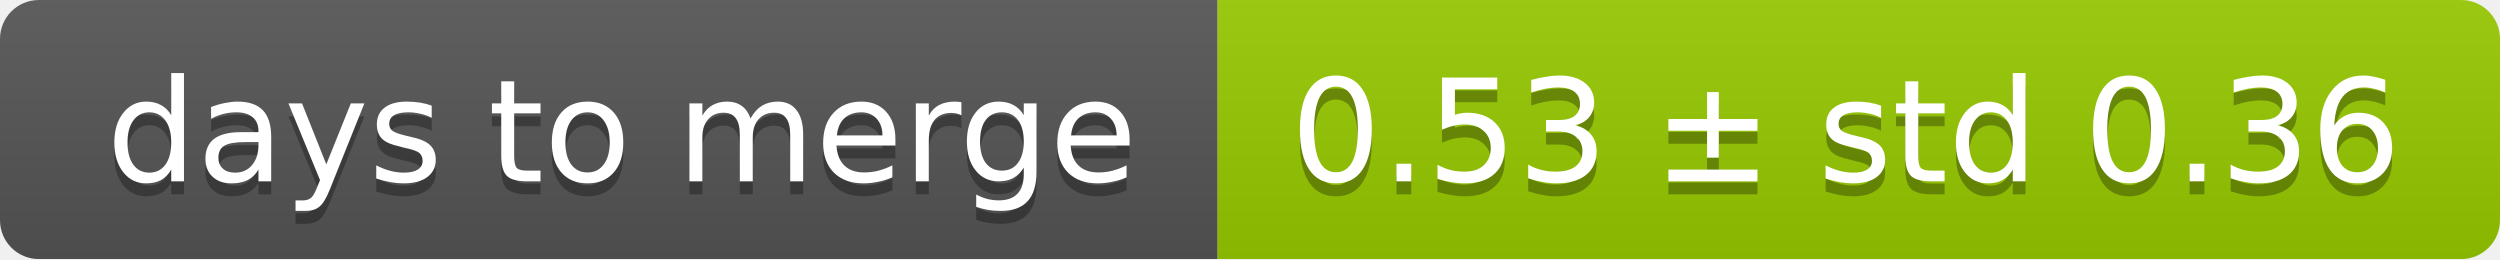
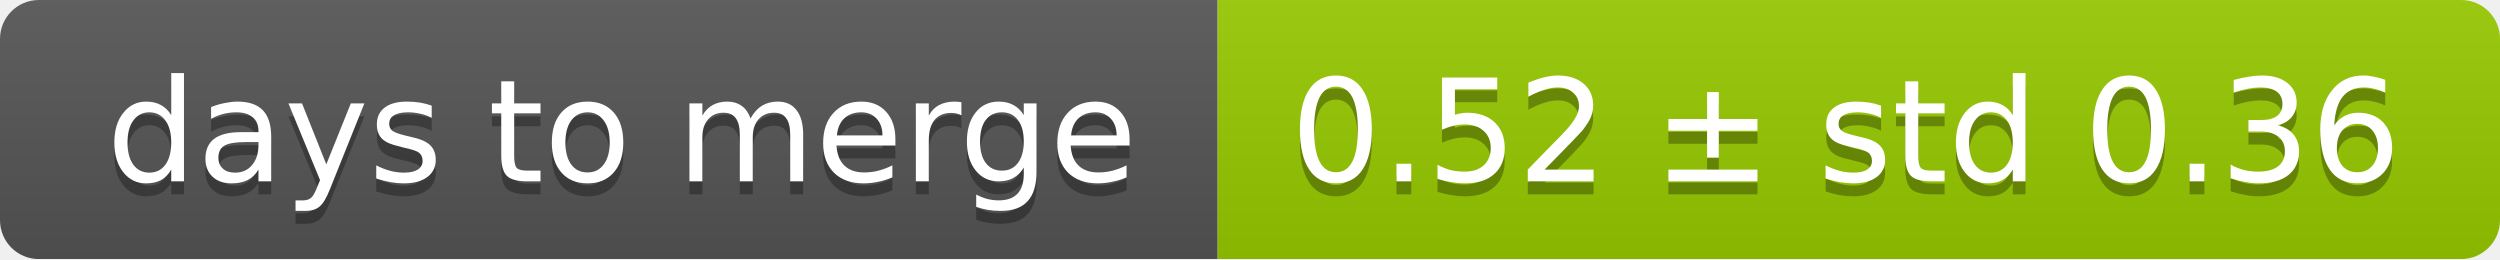
<svg xmlns="http://www.w3.org/2000/svg" width="193" height="20">
  <linearGradient id="smooth" x2="0" y2="100%">
    <stop offset="0" stop-color="#bbb" stop-opacity=".1" />
    <stop offset="1" stop-opacity=".1" />
  </linearGradient>
  <mask id="round">
    <rect width="193" height="20" rx="3" fill="#fff" />
  </mask>
  <g mask="url(#round)">
    <rect width="94" height="20" fill="#555" />
    <rect x="94" width="99" height="20" fill="#97ca00" />
    <rect width="193" height="20" fill="url(#smooth)" />
  </g>
  <g fill="#fff" text-anchor="middle" font-family="DejaVu Sans,Verdana,Geneva,sans-serif" font-size="11">
    <text x="48" y="15" fill="#010101" fill-opacity=".3">days to merge</text>
    <text x="48" y="14">days to merge</text>
-     <text x="142.5" y="15" fill="#010101" fill-opacity=".3">0.53 ± std 0.36</text>
-     <text x="142.5" y="14">0.53 ± std 0.36</text>
+     <text x="142.5" y="15" fill="#010101" fill-opacity=".3">0.52 ± std 0.36</text>
+     <text x="142.5" y="14">0.52 ± std 0.36</text>
  </g>
</svg>
